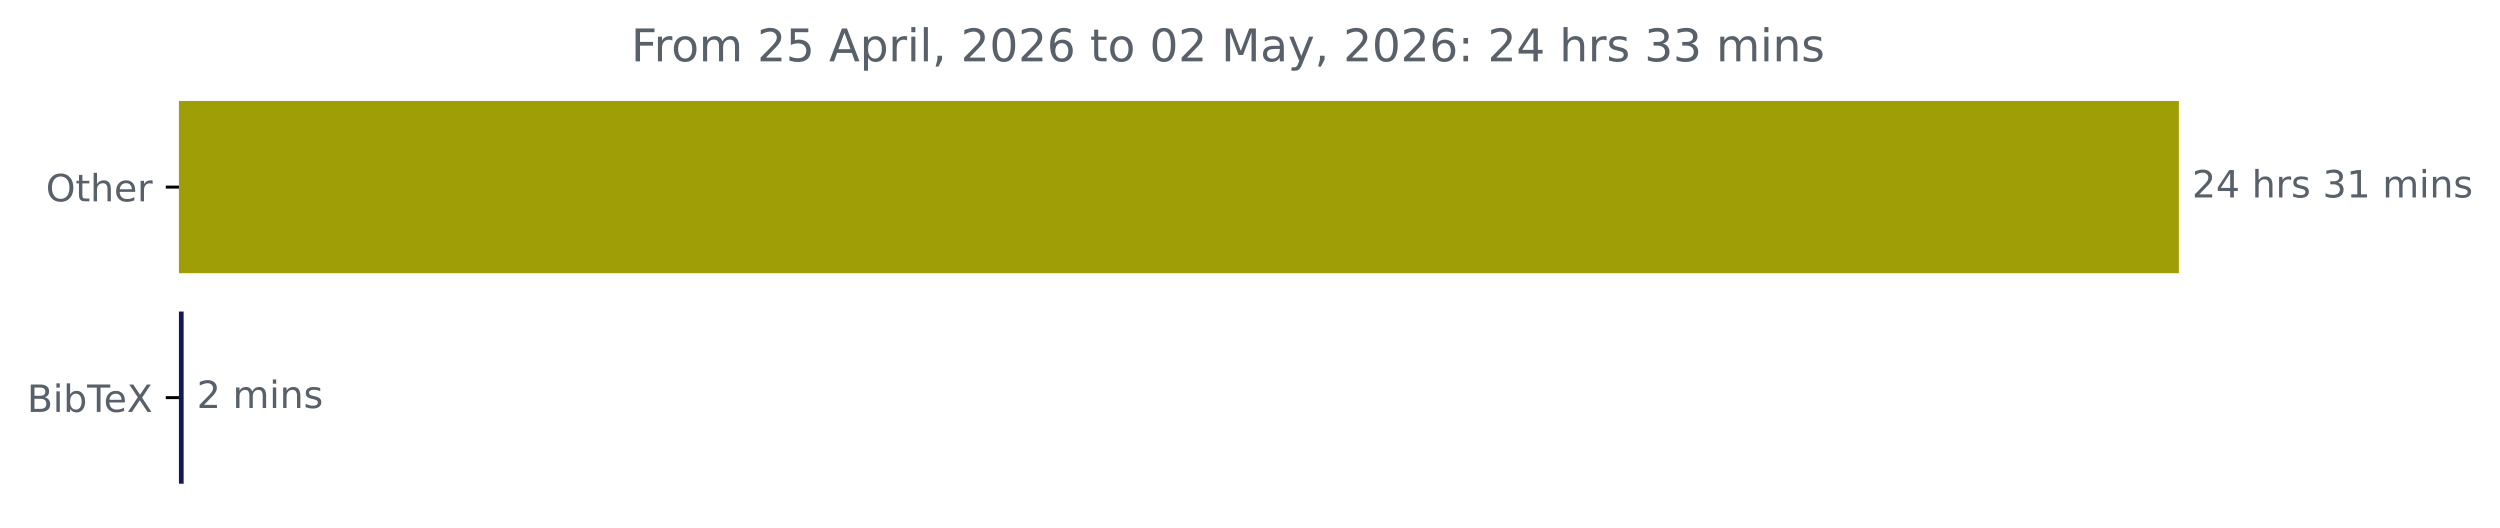
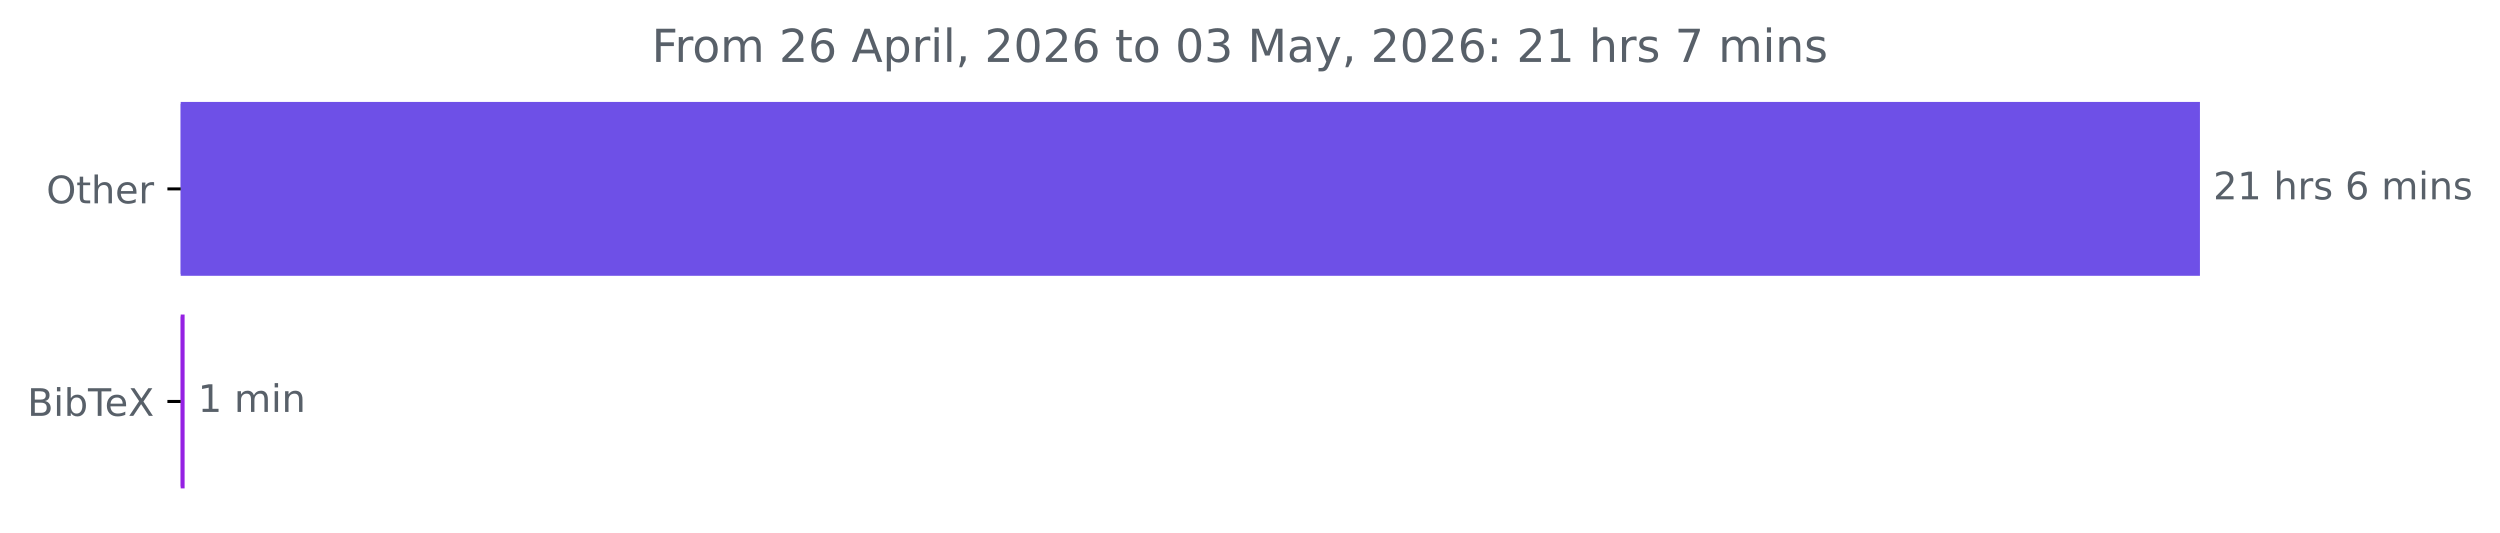
- <svg xmlns="http://www.w3.org/2000/svg" xmlns:xlink="http://www.w3.org/1999/xlink" width="664.935pt" height="140.398pt" viewBox="0 0 664.935 140.398" version="1.1">
+ <svg xmlns="http://www.w3.org/2000/svg" xmlns:xlink="http://www.w3.org/1999/xlink" width="658.572pt" height="140.398pt" viewBox="0 0 658.572 140.398" version="1.1">
  <defs>
    <style type="text/css">*{stroke-linejoin: round; stroke-linecap: butt}</style>
  </defs>
  <g id="figure_1">
    <g id="patch_1">
-       <path d="M 0 140.398  L 664.935 140.398  L 664.935 0  L 0 0  L 0 140.398  z " style="fill: none" />
+       <path d="M 0 140.398  L 658.572 140.398  L 658.572 0  L 0 0  L 0 140.398  z " style="fill: none" />
    </g>
    <g id="axes_1">
      <g id="patch_2">
-         <path d="M 47.598 27.358  L 579.027 27.358  L 579.027 72.158  L 47.598 72.158  z " clip-path="url(#p81df3bed10)" style="fill: #a09e06; stroke: #a09e06; stroke-linejoin: miter" />
+         <path d="M 47.598 27.358  L 579.027 27.358  L 579.027 72.158  L 47.598 72.158  z " clip-path="url(#pc05fe3d8ce)" style="fill: #6e50e7; stroke: #6e50e7; stroke-linejoin: miter" />
      </g>
      <g id="patch_3">
-         <path d="M 47.598 83.358  L 48.343 83.358  L 48.343 128.158  L 47.598 128.158  z " clip-path="url(#p81df3bed10)" style="fill: #121956; stroke: #121956; stroke-linejoin: miter" />
+         <path d="M 47.598 83.358  L 48.13 83.358  L 48.13 128.158  L 47.598 128.158  z " clip-path="url(#pc05fe3d8ce)" style="fill: #9521e3; stroke: #9521e3; stroke-linejoin: miter" />
      </g>
      <g id="matplotlib.axis_1" />
      <g id="matplotlib.axis_2">
        <g id="ytick_1">
          <g id="line2d_1">
            <defs>
-               <path id="m57eec81271" d="M 0 0  L -3.5 0  " style="stroke: #000000; stroke-width: 0.8" />
+               <path id="m9d07cd8649" d="M 0 0  L -3.5 0  " style="stroke: #000000; stroke-width: 0.8" />
            </defs>
            <g>
-               <use xlink:href="#m57eec81271" x="47.598" y="49.758" style="stroke: #000000; stroke-width: 0.8" />
+               <use xlink:href="#m9d07cd8649" x="47.598" y="49.758" style="stroke: #000000; stroke-width: 0.8" />
            </g>
          </g>
          <g id="text_1">
            <g style="fill: #586069" transform="translate(12.20469 53.55734) scale(0.1 -0.1)">
              <defs>
                <path id="DejaVuSans-4f" d="M 2522 4238  Q 1834 4238 1429 3725  Q 1025 3213 1025 2328  Q 1025 1447 1429 934  Q 1834 422 2522 422  Q 3209 422 3611 934  Q 4013 1447 4013 2328  Q 4013 3213 3611 3725  Q 3209 4238 2522 4238  z M 2522 4750  Q 3503 4750 4090 4092  Q 4678 3434 4678 2328  Q 4678 1225 4090 567  Q 3503 -91 2522 -91  Q 1538 -91 948 565  Q 359 1222 359 2328  Q 359 3434 948 4092  Q 1538 4750 2522 4750  z " transform="scale(0.015625)" />
                <path id="DejaVuSans-74" d="M 1172 4494  L 1172 3500  L 2356 3500  L 2356 3053  L 1172 3053  L 1172 1153  Q 1172 725 1289 603  Q 1406 481 1766 481  L 2356 481  L 2356 0  L 1766 0  Q 1100 0 847 248  Q 594 497 594 1153  L 594 3053  L 172 3053  L 172 3500  L 594 3500  L 594 4494  L 1172 4494  z " transform="scale(0.015625)" />
                <path id="DejaVuSans-68" d="M 3513 2113  L 3513 0  L 2938 0  L 2938 2094  Q 2938 2591 2744 2837  Q 2550 3084 2163 3084  Q 1697 3084 1428 2787  Q 1159 2491 1159 1978  L 1159 0  L 581 0  L 581 4863  L 1159 4863  L 1159 2956  Q 1366 3272 1645 3428  Q 1925 3584 2291 3584  Q 2894 3584 3203 3211  Q 3513 2838 3513 2113  z " transform="scale(0.015625)" />
                <path id="DejaVuSans-65" d="M 3597 1894  L 3597 1613  L 953 1613  Q 991 1019 1311 708  Q 1631 397 2203 397  Q 2534 397 2845 478  Q 3156 559 3463 722  L 3463 178  Q 3153 47 2828 -22  Q 2503 -91 2169 -91  Q 1331 -91 842 396  Q 353 884 353 1716  Q 353 2575 817 3079  Q 1281 3584 2069 3584  Q 2775 3584 3186 3129  Q 3597 2675 3597 1894  z M 3022 2063  Q 3016 2534 2758 2815  Q 2500 3097 2075 3097  Q 1594 3097 1305 2825  Q 1016 2553 972 2059  L 3022 2063  z " transform="scale(0.015625)" />
                <path id="DejaVuSans-72" d="M 2631 2963  Q 2534 3019 2420 3045  Q 2306 3072 2169 3072  Q 1681 3072 1420 2755  Q 1159 2438 1159 1844  L 1159 0  L 581 0  L 581 3500  L 1159 3500  L 1159 2956  Q 1341 3275 1631 3429  Q 1922 3584 2338 3584  Q 2397 3584 2469 3576  Q 2541 3569 2628 3553  L 2631 2963  z " transform="scale(0.015625)" />
              </defs>
              <use xlink:href="#DejaVuSans-4f" />
              <use xlink:href="#DejaVuSans-74" x="78.711" />
              <use xlink:href="#DejaVuSans-68" x="117.92" />
              <use xlink:href="#DejaVuSans-65" x="181.299" />
              <use xlink:href="#DejaVuSans-72" x="242.822" />
            </g>
          </g>
        </g>
        <g id="ytick_2">
          <g id="line2d_2">
            <g>
-               <use xlink:href="#m57eec81271" x="47.598" y="105.758" style="stroke: #000000; stroke-width: 0.8" />
+               <use xlink:href="#m9d07cd8649" x="47.598" y="105.758" style="stroke: #000000; stroke-width: 0.8" />
            </g>
          </g>
          <g id="text_2">
            <g style="fill: #586069" transform="translate(7.2 109.5573) scale(0.1 -0.1)">
              <defs>
                <path id="DejaVuSans-42" d="M 1259 2228  L 1259 519  L 2272 519  Q 2781 519 3026 730  Q 3272 941 3272 1375  Q 3272 1813 3026 2020  Q 2781 2228 2272 2228  L 1259 2228  z M 1259 4147  L 1259 2741  L 2194 2741  Q 2656 2741 2882 2914  Q 3109 3088 3109 3444  Q 3109 3797 2882 3972  Q 2656 4147 2194 4147  L 1259 4147  z M 628 4666  L 2241 4666  Q 2963 4666 3353 4366  Q 3744 4066 3744 3513  Q 3744 3084 3544 2831  Q 3344 2578 2956 2516  Q 3422 2416 3680 2098  Q 3938 1781 3938 1306  Q 3938 681 3513 340  Q 3088 0 2303 0  L 628 0  L 628 4666  z " transform="scale(0.015625)" />
                <path id="DejaVuSans-69" d="M 603 3500  L 1178 3500  L 1178 0  L 603 0  L 603 3500  z M 603 4863  L 1178 4863  L 1178 4134  L 603 4134  L 603 4863  z " transform="scale(0.015625)" />
                <path id="DejaVuSans-62" d="M 3116 1747  Q 3116 2381 2855 2742  Q 2594 3103 2138 3103  Q 1681 3103 1420 2742  Q 1159 2381 1159 1747  Q 1159 1113 1420 752  Q 1681 391 2138 391  Q 2594 391 2855 752  Q 3116 1113 3116 1747  z M 1159 2969  Q 1341 3281 1617 3432  Q 1894 3584 2278 3584  Q 2916 3584 3314 3078  Q 3713 2572 3713 1747  Q 3713 922 3314 415  Q 2916 -91 2278 -91  Q 1894 -91 1617 61  Q 1341 213 1159 525  L 1159 0  L 581 0  L 581 4863  L 1159 4863  L 1159 2969  z " transform="scale(0.015625)" />
                <path id="DejaVuSans-54" d="M -19 4666  L 3928 4666  L 3928 4134  L 2272 4134  L 2272 0  L 1638 0  L 1638 4134  L -19 4134  L -19 4666  z " transform="scale(0.015625)" />
                <path id="DejaVuSans-58" d="M 403 4666  L 1081 4666  L 2241 2931  L 3406 4666  L 4084 4666  L 2584 2425  L 4184 0  L 3506 0  L 2194 1984  L 872 0  L 191 0  L 1856 2491  L 403 4666  z " transform="scale(0.015625)" />
              </defs>
              <use xlink:href="#DejaVuSans-42" />
              <use xlink:href="#DejaVuSans-69" x="68.604" />
              <use xlink:href="#DejaVuSans-62" x="96.387" />
              <use xlink:href="#DejaVuSans-54" x="159.863" />
              <use xlink:href="#DejaVuSans-65" x="203.947" />
              <use xlink:href="#DejaVuSans-58" x="265.471" />
            </g>
          </g>
        </g>
      </g>
      <g id="text_3">
        <g style="fill: #586069" transform="translate(583.027 52.5175) scale(0.1 -0.1)">
          <defs>
            <path id="DejaVuSans-32" d="M 1228 531  L 3431 531  L 3431 0  L 469 0  L 469 531  Q 828 903 1448 1529  Q 2069 2156 2228 2338  Q 2531 2678 2651 2914  Q 2772 3150 2772 3378  Q 2772 3750 2511 3984  Q 2250 4219 1831 4219  Q 1534 4219 1204 4116  Q 875 4013 500 3803  L 500 4441  Q 881 4594 1212 4672  Q 1544 4750 1819 4750  Q 2544 4750 2975 4387  Q 3406 4025 3406 3419  Q 3406 3131 3298 2873  Q 3191 2616 2906 2266  Q 2828 2175 2409 1742  Q 1991 1309 1228 531  z " transform="scale(0.015625)" />
-             <path id="DejaVuSans-34" d="M 2419 4116  L 825 1625  L 2419 1625  L 2419 4116  z M 2253 4666  L 3047 4666  L 3047 1625  L 3713 1625  L 3713 1100  L 3047 1100  L 3047 0  L 2419 0  L 2419 1100  L 313 1100  L 313 1709  L 2253 4666  z " transform="scale(0.015625)" />
+             <path id="DejaVuSans-31" d="M 794 531  L 1825 531  L 1825 4091  L 703 3866  L 703 4441  L 1819 4666  L 2450 4666  L 2450 531  L 3481 531  L 3481 0  L 794 0  L 794 531  z " transform="scale(0.015625)" />
            <path id="DejaVuSans-20" transform="scale(0.015625)" />
            <path id="DejaVuSans-73" d="M 2834 3397  L 2834 2853  Q 2591 2978 2328 3040  Q 2066 3103 1784 3103  Q 1356 3103 1142 2972  Q 928 2841 928 2578  Q 928 2378 1081 2264  Q 1234 2150 1697 2047  L 1894 2003  Q 2506 1872 2764 1633  Q 3022 1394 3022 966  Q 3022 478 2636 193  Q 2250 -91 1575 -91  Q 1294 -91 989 -36  Q 684 19 347 128  L 347 722  Q 666 556 975 473  Q 1284 391 1588 391  Q 1994 391 2212 530  Q 2431 669 2431 922  Q 2431 1156 2273 1281  Q 2116 1406 1581 1522  L 1381 1569  Q 847 1681 609 1914  Q 372 2147 372 2553  Q 372 3047 722 3315  Q 1072 3584 1716 3584  Q 2034 3584 2315 3537  Q 2597 3491 2834 3397  z " transform="scale(0.015625)" />
-             <path id="DejaVuSans-33" d="M 2597 2516  Q 3050 2419 3304 2112  Q 3559 1806 3559 1356  Q 3559 666 3084 287  Q 2609 -91 1734 -91  Q 1441 -91 1130 -33  Q 819 25 488 141  L 488 750  Q 750 597 1062 519  Q 1375 441 1716 441  Q 2309 441 2620 675  Q 2931 909 2931 1356  Q 2931 1769 2642 2001  Q 2353 2234 1838 2234  L 1294 2234  L 1294 2753  L 1863 2753  Q 2328 2753 2575 2939  Q 2822 3125 2822 3475  Q 2822 3834 2567 4026  Q 2313 4219 1838 4219  Q 1578 4219 1281 4162  Q 984 4106 628 3988  L 628 4550  Q 988 4650 1302 4700  Q 1616 4750 1894 4750  Q 2613 4750 3031 4423  Q 3450 4097 3450 3541  Q 3450 3153 3228 2886  Q 3006 2619 2597 2516  z " transform="scale(0.015625)" />
-             <path id="DejaVuSans-31" d="M 794 531  L 1825 531  L 1825 4091  L 703 3866  L 703 4441  L 1819 4666  L 2450 4666  L 2450 531  L 3481 531  L 3481 0  L 794 0  L 794 531  z " transform="scale(0.015625)" />
+             <path id="DejaVuSans-36" d="M 2113 2584  Q 1688 2584 1439 2293  Q 1191 2003 1191 1497  Q 1191 994 1439 701  Q 1688 409 2113 409  Q 2538 409 2786 701  Q 3034 994 3034 1497  Q 3034 2003 2786 2293  Q 2538 2584 2113 2584  z M 3366 4563  L 3366 3988  Q 3128 4100 2886 4159  Q 2644 4219 2406 4219  Q 1781 4219 1451 3797  Q 1122 3375 1075 2522  Q 1259 2794 1537 2939  Q 1816 3084 2150 3084  Q 2853 3084 3261 2657  Q 3669 2231 3669 1497  Q 3669 778 3244 343  Q 2819 -91 2113 -91  Q 1303 -91 875 529  Q 447 1150 447 2328  Q 447 3434 972 4092  Q 1497 4750 2381 4750  Q 2619 4750 2861 4703  Q 3103 4656 3366 4563  z " transform="scale(0.015625)" />
            <path id="DejaVuSans-6d" d="M 3328 2828  Q 3544 3216 3844 3400  Q 4144 3584 4550 3584  Q 5097 3584 5394 3201  Q 5691 2819 5691 2113  L 5691 0  L 5113 0  L 5113 2094  Q 5113 2597 4934 2840  Q 4756 3084 4391 3084  Q 3944 3084 3684 2787  Q 3425 2491 3425 1978  L 3425 0  L 2847 0  L 2847 2094  Q 2847 2600 2669 2842  Q 2491 3084 2119 3084  Q 1678 3084 1418 2786  Q 1159 2488 1159 1978  L 1159 0  L 581 0  L 581 3500  L 1159 3500  L 1159 2956  Q 1356 3278 1631 3431  Q 1906 3584 2284 3584  Q 2666 3584 2933 3390  Q 3200 3197 3328 2828  z " transform="scale(0.015625)" />
            <path id="DejaVuSans-6e" d="M 3513 2113  L 3513 0  L 2938 0  L 2938 2094  Q 2938 2591 2744 2837  Q 2550 3084 2163 3084  Q 1697 3084 1428 2787  Q 1159 2491 1159 1978  L 1159 0  L 581 0  L 581 3500  L 1159 3500  L 1159 2956  Q 1366 3272 1645 3428  Q 1925 3584 2291 3584  Q 2894 3584 3203 3211  Q 3513 2838 3513 2113  z " transform="scale(0.015625)" />
          </defs>
          <use xlink:href="#DejaVuSans-32" />
-           <use xlink:href="#DejaVuSans-34" x="63.623" />
+           <use xlink:href="#DejaVuSans-31" x="63.623" />
          <use xlink:href="#DejaVuSans-20" x="127.246" />
          <use xlink:href="#DejaVuSans-68" x="159.033" />
          <use xlink:href="#DejaVuSans-72" x="222.412" />
          <use xlink:href="#DejaVuSans-73" x="263.525" />
          <use xlink:href="#DejaVuSans-20" x="315.625" />
-           <use xlink:href="#DejaVuSans-33" x="347.412" />
-           <use xlink:href="#DejaVuSans-31" x="411.035" />
-           <use xlink:href="#DejaVuSans-20" x="474.658" />
-           <use xlink:href="#DejaVuSans-6d" x="506.445" />
-           <use xlink:href="#DejaVuSans-69" x="603.857" />
-           <use xlink:href="#DejaVuSans-6e" x="631.641" />
-           <use xlink:href="#DejaVuSans-73" x="695.02" />
+           <use xlink:href="#DejaVuSans-36" x="347.412" />
+           <use xlink:href="#DejaVuSans-20" x="411.035" />
+           <use xlink:href="#DejaVuSans-6d" x="442.822" />
+           <use xlink:href="#DejaVuSans-69" x="540.234" />
+           <use xlink:href="#DejaVuSans-6e" x="568.018" />
+           <use xlink:href="#DejaVuSans-73" x="631.396" />
        </g>
      </g>
      <g id="text_4">
-         <g style="fill: #586069" transform="translate(52.34348 108.5175) scale(0.1 -0.1)">
-           <use xlink:href="#DejaVuSans-32" />
+         <g style="fill: #586069" transform="translate(52.1304 108.5175) scale(0.1 -0.1)">
+           <use xlink:href="#DejaVuSans-31" />
          <use xlink:href="#DejaVuSans-20" x="63.623" />
          <use xlink:href="#DejaVuSans-6d" x="95.41" />
          <use xlink:href="#DejaVuSans-69" x="192.822" />
          <use xlink:href="#DejaVuSans-6e" x="220.605" />
-           <use xlink:href="#DejaVuSans-73" x="283.984" />
        </g>
      </g>
      <g id="text_5">
-         <g style="fill: #586069" transform="translate(167.8684 16.31812) scale(0.12 -0.12)">
+         <g style="fill: #586069" transform="translate(171.6859 16.31812) scale(0.12 -0.12)">
          <defs>
            <path id="DejaVuSans-46" d="M 628 4666  L 3309 4666  L 3309 4134  L 1259 4134  L 1259 2759  L 3109 2759  L 3109 2228  L 1259 2228  L 1259 0  L 628 0  L 628 4666  z " transform="scale(0.015625)" />
            <path id="DejaVuSans-6f" d="M 1959 3097  Q 1497 3097 1228 2736  Q 959 2375 959 1747  Q 959 1119 1226 758  Q 1494 397 1959 397  Q 2419 397 2687 759  Q 2956 1122 2956 1747  Q 2956 2369 2687 2733  Q 2419 3097 1959 3097  z M 1959 3584  Q 2709 3584 3137 3096  Q 3566 2609 3566 1747  Q 3566 888 3137 398  Q 2709 -91 1959 -91  Q 1206 -91 779 398  Q 353 888 353 1747  Q 353 2609 779 3096  Q 1206 3584 1959 3584  z " transform="scale(0.015625)" />
-             <path id="DejaVuSans-35" d="M 691 4666  L 3169 4666  L 3169 4134  L 1269 4134  L 1269 2991  Q 1406 3038 1543 3061  Q 1681 3084 1819 3084  Q 2600 3084 3056 2656  Q 3513 2228 3513 1497  Q 3513 744 3044 326  Q 2575 -91 1722 -91  Q 1428 -91 1123 -41  Q 819 9 494 109  L 494 744  Q 775 591 1075 516  Q 1375 441 1709 441  Q 2250 441 2565 725  Q 2881 1009 2881 1497  Q 2881 1984 2565 2268  Q 2250 2553 1709 2553  Q 1456 2553 1204 2497  Q 953 2441 691 2322  L 691 4666  z " transform="scale(0.015625)" />
            <path id="DejaVuSans-41" d="M 2188 4044  L 1331 1722  L 3047 1722  L 2188 4044  z M 1831 4666  L 2547 4666  L 4325 0  L 3669 0  L 3244 1197  L 1141 1197  L 716 0  L 50 0  L 1831 4666  z " transform="scale(0.015625)" />
            <path id="DejaVuSans-70" d="M 1159 525  L 1159 -1331  L 581 -1331  L 581 3500  L 1159 3500  L 1159 2969  Q 1341 3281 1617 3432  Q 1894 3584 2278 3584  Q 2916 3584 3314 3078  Q 3713 2572 3713 1747  Q 3713 922 3314 415  Q 2916 -91 2278 -91  Q 1894 -91 1617 61  Q 1341 213 1159 525  z M 3116 1747  Q 3116 2381 2855 2742  Q 2594 3103 2138 3103  Q 1681 3103 1420 2742  Q 1159 2381 1159 1747  Q 1159 1113 1420 752  Q 1681 391 2138 391  Q 2594 391 2855 752  Q 3116 1113 3116 1747  z " transform="scale(0.015625)" />
            <path id="DejaVuSans-6c" d="M 603 4863  L 1178 4863  L 1178 0  L 603 0  L 603 4863  z " transform="scale(0.015625)" />
            <path id="DejaVuSans-2c" d="M 750 794  L 1409 794  L 1409 256  L 897 -744  L 494 -744  L 750 256  L 750 794  z " transform="scale(0.015625)" />
            <path id="DejaVuSans-30" d="M 2034 4250  Q 1547 4250 1301 3770  Q 1056 3291 1056 2328  Q 1056 1369 1301 889  Q 1547 409 2034 409  Q 2525 409 2770 889  Q 3016 1369 3016 2328  Q 3016 3291 2770 3770  Q 2525 4250 2034 4250  z M 2034 4750  Q 2819 4750 3233 4129  Q 3647 3509 3647 2328  Q 3647 1150 3233 529  Q 2819 -91 2034 -91  Q 1250 -91 836 529  Q 422 1150 422 2328  Q 422 3509 836 4129  Q 1250 4750 2034 4750  z " transform="scale(0.015625)" />
-             <path id="DejaVuSans-36" d="M 2113 2584  Q 1688 2584 1439 2293  Q 1191 2003 1191 1497  Q 1191 994 1439 701  Q 1688 409 2113 409  Q 2538 409 2786 701  Q 3034 994 3034 1497  Q 3034 2003 2786 2293  Q 2538 2584 2113 2584  z M 3366 4563  L 3366 3988  Q 3128 4100 2886 4159  Q 2644 4219 2406 4219  Q 1781 4219 1451 3797  Q 1122 3375 1075 2522  Q 1259 2794 1537 2939  Q 1816 3084 2150 3084  Q 2853 3084 3261 2657  Q 3669 2231 3669 1497  Q 3669 778 3244 343  Q 2819 -91 2113 -91  Q 1303 -91 875 529  Q 447 1150 447 2328  Q 447 3434 972 4092  Q 1497 4750 2381 4750  Q 2619 4750 2861 4703  Q 3103 4656 3366 4563  z " transform="scale(0.015625)" />
+             <path id="DejaVuSans-33" d="M 2597 2516  Q 3050 2419 3304 2112  Q 3559 1806 3559 1356  Q 3559 666 3084 287  Q 2609 -91 1734 -91  Q 1441 -91 1130 -33  Q 819 25 488 141  L 488 750  Q 750 597 1062 519  Q 1375 441 1716 441  Q 2309 441 2620 675  Q 2931 909 2931 1356  Q 2931 1769 2642 2001  Q 2353 2234 1838 2234  L 1294 2234  L 1294 2753  L 1863 2753  Q 2328 2753 2575 2939  Q 2822 3125 2822 3475  Q 2822 3834 2567 4026  Q 2313 4219 1838 4219  Q 1578 4219 1281 4162  Q 984 4106 628 3988  L 628 4550  Q 988 4650 1302 4700  Q 1616 4750 1894 4750  Q 2613 4750 3031 4423  Q 3450 4097 3450 3541  Q 3450 3153 3228 2886  Q 3006 2619 2597 2516  z " transform="scale(0.015625)" />
            <path id="DejaVuSans-4d" d="M 628 4666  L 1569 4666  L 2759 1491  L 3956 4666  L 4897 4666  L 4897 0  L 4281 0  L 4281 4097  L 3078 897  L 2444 897  L 1241 4097  L 1241 0  L 628 0  L 628 4666  z " transform="scale(0.015625)" />
            <path id="DejaVuSans-61" d="M 2194 1759  Q 1497 1759 1228 1600  Q 959 1441 959 1056  Q 959 750 1161 570  Q 1363 391 1709 391  Q 2188 391 2477 730  Q 2766 1069 2766 1631  L 2766 1759  L 2194 1759  z M 3341 1997  L 3341 0  L 2766 0  L 2766 531  Q 2569 213 2275 61  Q 1981 -91 1556 -91  Q 1019 -91 701 211  Q 384 513 384 1019  Q 384 1609 779 1909  Q 1175 2209 1959 2209  L 2766 2209  L 2766 2266  Q 2766 2663 2505 2880  Q 2244 3097 1772 3097  Q 1472 3097 1187 3025  Q 903 2953 641 2809  L 641 3341  Q 956 3463 1253 3523  Q 1550 3584 1831 3584  Q 2591 3584 2966 3190  Q 3341 2797 3341 1997  z " transform="scale(0.015625)" />
            <path id="DejaVuSans-79" d="M 2059 -325  Q 1816 -950 1584 -1140  Q 1353 -1331 966 -1331  L 506 -1331  L 506 -850  L 844 -850  Q 1081 -850 1212 -737  Q 1344 -625 1503 -206  L 1606 56  L 191 3500  L 800 3500  L 1894 763  L 2988 3500  L 3597 3500  L 2059 -325  z " transform="scale(0.015625)" />
            <path id="DejaVuSans-3a" d="M 750 794  L 1409 794  L 1409 0  L 750 0  L 750 794  z M 750 3309  L 1409 3309  L 1409 2516  L 750 2516  L 750 3309  z " transform="scale(0.015625)" />
+             <path id="DejaVuSans-37" d="M 525 4666  L 3525 4666  L 3525 4397  L 1831 0  L 1172 0  L 2766 4134  L 525 4134  L 525 4666  z " transform="scale(0.015625)" />
          </defs>
          <use xlink:href="#DejaVuSans-46" />
          <use xlink:href="#DejaVuSans-72" x="50.27" />
          <use xlink:href="#DejaVuSans-6f" x="89.133" />
          <use xlink:href="#DejaVuSans-6d" x="150.314" />
          <use xlink:href="#DejaVuSans-20" x="247.727" />
          <use xlink:href="#DejaVuSans-32" x="279.514" />
-           <use xlink:href="#DejaVuSans-35" x="343.137" />
+           <use xlink:href="#DejaVuSans-36" x="343.137" />
          <use xlink:href="#DejaVuSans-20" x="406.76" />
          <use xlink:href="#DejaVuSans-41" x="438.547" />
          <use xlink:href="#DejaVuSans-70" x="506.955" />
          <use xlink:href="#DejaVuSans-72" x="570.432" />
          <use xlink:href="#DejaVuSans-69" x="611.545" />
          <use xlink:href="#DejaVuSans-6c" x="639.328" />
          <use xlink:href="#DejaVuSans-2c" x="667.111" />
          <use xlink:href="#DejaVuSans-20" x="698.898" />
          <use xlink:href="#DejaVuSans-32" x="730.686" />
          <use xlink:href="#DejaVuSans-30" x="794.309" />
          <use xlink:href="#DejaVuSans-32" x="857.932" />
          <use xlink:href="#DejaVuSans-36" x="921.555" />
          <use xlink:href="#DejaVuSans-20" x="985.178" />
          <use xlink:href="#DejaVuSans-74" x="1016.965" />
          <use xlink:href="#DejaVuSans-6f" x="1056.174" />
          <use xlink:href="#DejaVuSans-20" x="1117.355" />
          <use xlink:href="#DejaVuSans-30" x="1149.143" />
-           <use xlink:href="#DejaVuSans-32" x="1212.766" />
+           <use xlink:href="#DejaVuSans-33" x="1212.766" />
          <use xlink:href="#DejaVuSans-20" x="1276.389" />
          <use xlink:href="#DejaVuSans-4d" x="1308.176" />
          <use xlink:href="#DejaVuSans-61" x="1394.455" />
          <use xlink:href="#DejaVuSans-79" x="1455.734" />
          <use xlink:href="#DejaVuSans-2c" x="1514.914" />
          <use xlink:href="#DejaVuSans-20" x="1546.701" />
          <use xlink:href="#DejaVuSans-32" x="1578.488" />
          <use xlink:href="#DejaVuSans-30" x="1642.111" />
          <use xlink:href="#DejaVuSans-32" x="1705.734" />
          <use xlink:href="#DejaVuSans-36" x="1769.357" />
          <use xlink:href="#DejaVuSans-3a" x="1832.98" />
          <use xlink:href="#DejaVuSans-20" x="1866.672" />
          <use xlink:href="#DejaVuSans-32" x="1898.459" />
-           <use xlink:href="#DejaVuSans-34" x="1962.082" />
+           <use xlink:href="#DejaVuSans-31" x="1962.082" />
          <use xlink:href="#DejaVuSans-20" x="2025.705" />
          <use xlink:href="#DejaVuSans-68" x="2057.492" />
          <use xlink:href="#DejaVuSans-72" x="2120.871" />
          <use xlink:href="#DejaVuSans-73" x="2161.984" />
          <use xlink:href="#DejaVuSans-20" x="2214.084" />
-           <use xlink:href="#DejaVuSans-33" x="2245.871" />
-           <use xlink:href="#DejaVuSans-33" x="2309.494" />
-           <use xlink:href="#DejaVuSans-20" x="2373.117" />
-           <use xlink:href="#DejaVuSans-6d" x="2404.904" />
-           <use xlink:href="#DejaVuSans-69" x="2502.316" />
-           <use xlink:href="#DejaVuSans-6e" x="2530.1" />
-           <use xlink:href="#DejaVuSans-73" x="2593.479" />
+           <use xlink:href="#DejaVuSans-37" x="2245.871" />
+           <use xlink:href="#DejaVuSans-20" x="2309.494" />
+           <use xlink:href="#DejaVuSans-6d" x="2341.281" />
+           <use xlink:href="#DejaVuSans-69" x="2438.693" />
+           <use xlink:href="#DejaVuSans-6e" x="2466.477" />
+           <use xlink:href="#DejaVuSans-73" x="2529.855" />
        </g>
      </g>
    </g>
  </g>
  <defs>
-     <clipPath id="p81df3bed10">
+     <clipPath id="pc05fe3d8ce">
      <rect x="47.598" y="22.318" width="558" height="110.88" />
    </clipPath>
  </defs>
</svg>
